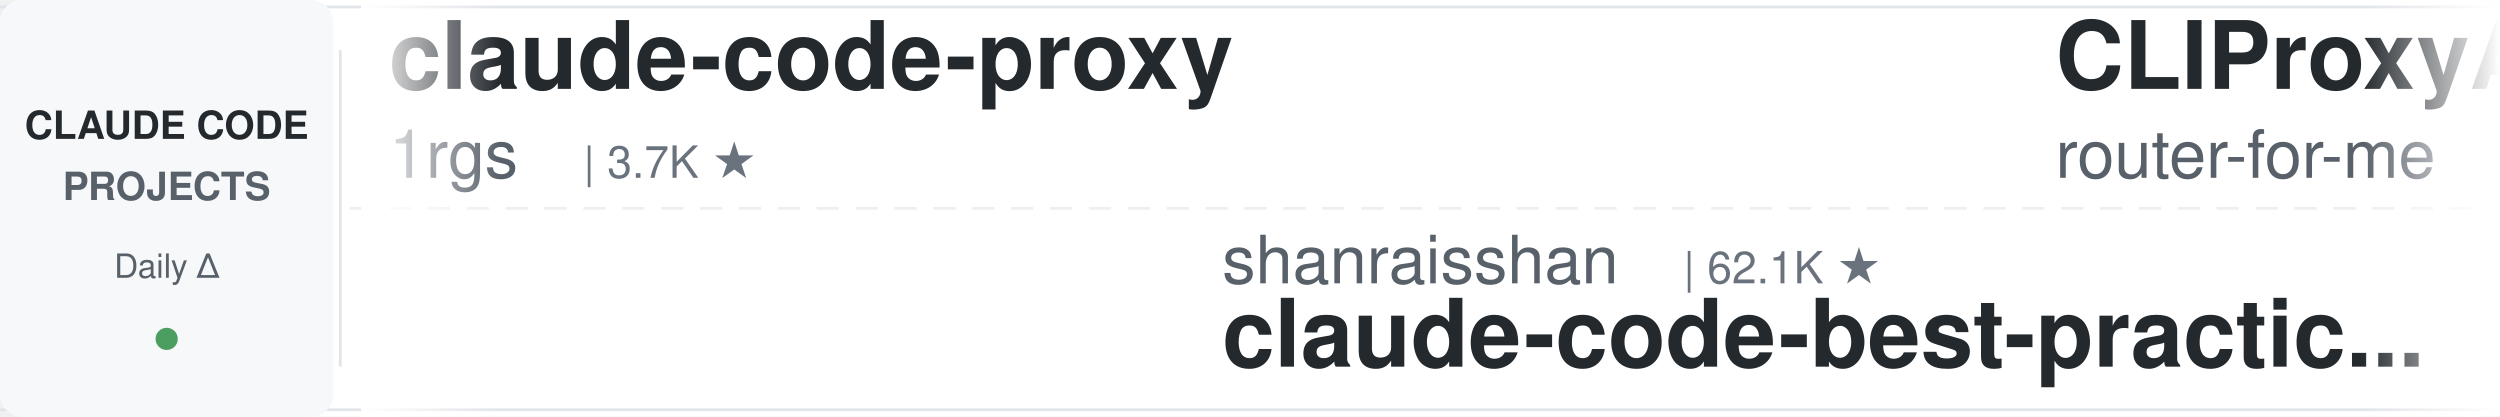
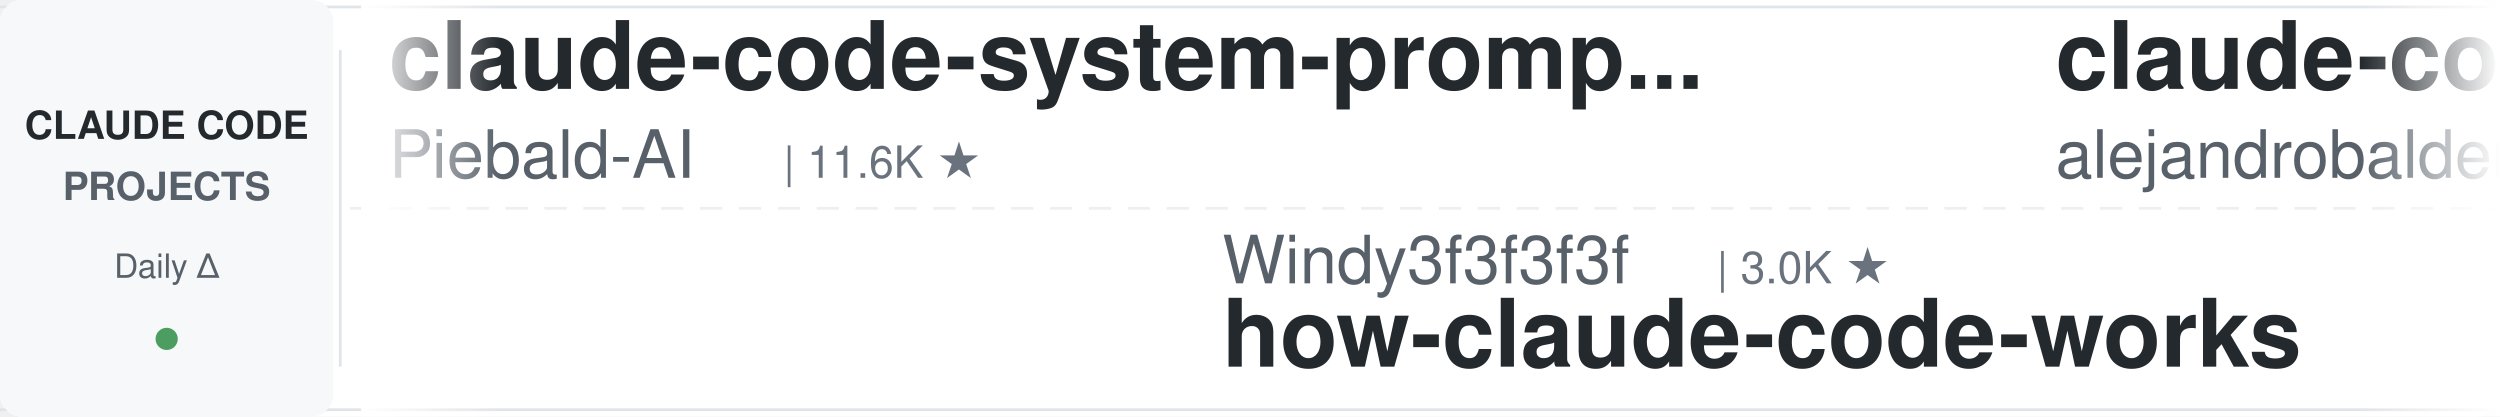
<svg xmlns="http://www.w3.org/2000/svg" width="900" height="150">
  <defs>
    <linearGradient id="leftFade" x1="0%" y1="0%" x2="100%" y2="0%">
      <stop offset="0%" style="stop-color:#ffffff;stop-opacity:1" />
      <stop offset="100%" style="stop-color:#ffffff;stop-opacity:0" />
    </linearGradient>
    <linearGradient id="rightFade" x1="0%" y1="0%" x2="100%" y2="0%">
      <stop offset="0%" style="stop-color:#ffffff;stop-opacity:0" />
      <stop offset="100%" style="stop-color:#ffffff;stop-opacity:1" />
    </linearGradient>
  </defs>
  <rect width="900" height="150" fill="#ffffff" rx="8" />
  <rect x="0" y="2" width="900" height="1" fill="#e1e4e8" />
  <rect x="0" y="147" width="900" height="1" fill="#e1e4e8" />
  <line x1="0" y1="75" x2="900" y2="75" stroke="#e1e4e8" stroke-width="1" stroke-dasharray="8 6" opacity="0.6" />
  <rect x="0" y="0" width="120" height="150" fill="#f6f8fa" rx="8" />
  <text x="60" y="50" font-family="-apple-system, BlinkMacSystemFont, 'Segoe UI', Helvetica, Arial, sans-serif" font-size="14" font-weight="600" fill="#24292e" text-anchor="middle">CLAUDE CODE</text>
  <text x="60" y="72" font-family="-apple-system, BlinkMacSystemFont, 'Segoe UI', Helvetica, Arial, sans-serif" font-size="14" font-weight="600" fill="#586069" text-anchor="middle">PROJECTS</text>
  <text x="60" y="100" font-family="-apple-system, BlinkMacSystemFont, 'Segoe UI', Helvetica, Arial, sans-serif" font-size="12" font-weight="500" fill="#586069" text-anchor="middle">Daily Δ</text>
  <circle cx="60" cy="122" r="4" fill="#22863a" opacity="0.8" />
  <rect x="122" y="18" width="1" height="114" fill="#e1e4e8" />
  <clipPath id="tickerClip">
    <rect x="130" y="0" width="770" height="150" />
  </clipPath>
  <g clip-path="url(#tickerClip)">
    <g id="tickerItems">
      <animateTransform attributeName="transform" attributeType="XML" type="translate" from="0 0" to="-3000 0" dur="54s" repeatCount="indefinite" />
      <g transform="translate(0, 0)">
-         <text x="140" y="32" font-family="-apple-system, BlinkMacSystemFont, 'Segoe UI', Helvetica, Arial, sans-serif" font-size="34" font-weight="600" fill="#24292e">claude-code-proxy</text>
-         <text x="140" y="64" font-family="-apple-system, BlinkMacSystemFont, 'Segoe UI', Helvetica, Arial, sans-serif" font-size="24" font-weight="400" fill="#586069">1rgs</text>
-         <text x="210" y="64" font-family="-apple-system, BlinkMacSystemFont, 'Segoe UI', Helvetica, Arial, sans-serif" font-size="16" font-weight="500" fill="#6a737d">| 3.7K ★</text>
+         <text x="140" y="32" font-family="-apple-system, BlinkMacSystemFont, 'Segoe UI', Helvetica, Arial, sans-serif" font-size="34" font-weight="600" fill="#24292e">claude-code-system-promp...</text>
+         <text x="140" y="64" font-family="-apple-system, BlinkMacSystemFont, 'Segoe UI', Helvetica, Arial, sans-serif" font-size="24" font-weight="400" fill="#586069">Piebald-AI</text>
+         <text x="282" y="64" font-family="-apple-system, BlinkMacSystemFont, 'Segoe UI', Helvetica, Arial, sans-serif" font-size="16" font-weight="500" fill="#6a737d">| 11.6K ★</text>
      </g>
      <g transform="translate(300, 0)">
-         <text x="140" y="102" font-family="-apple-system, BlinkMacSystemFont, 'Segoe UI', Helvetica, Arial, sans-serif" font-size="24" font-weight="400" fill="#586069">shanraisshan</text>
-         <text x="306" y="102" font-family="-apple-system, BlinkMacSystemFont, 'Segoe UI', Helvetica, Arial, sans-serif" font-size="16" font-weight="500" fill="#6a737d">| 62.1K ★</text>
-         <text x="140" y="132" font-family="-apple-system, BlinkMacSystemFont, 'Segoe UI', Helvetica, Arial, sans-serif" font-size="34" font-weight="600" fill="#24292e">claude-code-best-practic...</text>
+         <text x="140" y="102" font-family="-apple-system, BlinkMacSystemFont, 'Segoe UI', Helvetica, Arial, sans-serif" font-size="24" font-weight="400" fill="#586069">Windy3f3f3f3f</text>
+         <text x="318" y="102" font-family="-apple-system, BlinkMacSystemFont, 'Segoe UI', Helvetica, Arial, sans-serif" font-size="16" font-weight="500" fill="#6a737d">| 3.0K ★</text>
+         <text x="140" y="132" font-family="-apple-system, BlinkMacSystemFont, 'Segoe UI', Helvetica, Arial, sans-serif" font-size="34" font-weight="600" fill="#24292e">how-claude-code-works</text>
      </g>
      <g transform="translate(600, 0)">
-         <text x="140" y="32" font-family="-apple-system, BlinkMacSystemFont, 'Segoe UI', Helvetica, Arial, sans-serif" font-size="34" font-weight="600" fill="#24292e">CLIProxyAPI</text>
-         <text x="140" y="64" font-family="-apple-system, BlinkMacSystemFont, 'Segoe UI', Helvetica, Arial, sans-serif" font-size="24" font-weight="400" fill="#586069">router-for-me</text>
-         <text x="318" y="64" font-family="-apple-system, BlinkMacSystemFont, 'Segoe UI', Helvetica, Arial, sans-serif" font-size="16" font-weight="500" fill="#6a737d">| 39.3K ★</text>
+         <text x="140" y="32" font-family="-apple-system, BlinkMacSystemFont, 'Segoe UI', Helvetica, Arial, sans-serif" font-size="34" font-weight="600" fill="#24292e">claude-code-from-source</text>
+         <text x="140" y="64" font-family="-apple-system, BlinkMacSystemFont, 'Segoe UI', Helvetica, Arial, sans-serif" font-size="24" font-weight="400" fill="#586069">alejandrobalderas</text>
+         <text x="366" y="64" font-family="-apple-system, BlinkMacSystemFont, 'Segoe UI', Helvetica, Arial, sans-serif" font-size="16" font-weight="500" fill="#6a737d">| 2.4K ★</text>
      </g>
      <g transform="translate(900, 0)">
-         <text x="140" y="102" font-family="-apple-system, BlinkMacSystemFont, 'Segoe UI', Helvetica, Arial, sans-serif" font-size="24" font-weight="400" fill="#586069">Maciek-roboblog</text>
-         <text x="342" y="102" font-family="-apple-system, BlinkMacSystemFont, 'Segoe UI', Helvetica, Arial, sans-serif" font-size="16" font-weight="500" fill="#6a737d">| 8.4K ★</text>
-         <text x="140" y="132" font-family="-apple-system, BlinkMacSystemFont, 'Segoe UI', Helvetica, Arial, sans-serif" font-size="34" font-weight="600" fill="#24292e">Claude-Code-Usage-Monito...</text>
+         <text x="140" y="102" font-family="-apple-system, BlinkMacSystemFont, 'Segoe UI', Helvetica, Arial, sans-serif" font-size="24" font-weight="400" fill="#586069">krusemediallc</text>
+         <text x="318" y="102" font-family="-apple-system, BlinkMacSystemFont, 'Segoe UI', Helvetica, Arial, sans-serif" font-size="16" font-weight="500" fill="#6a737d">| 971 ★</text>
+         <text x="140" y="132" font-family="-apple-system, BlinkMacSystemFont, 'Segoe UI', Helvetica, Arial, sans-serif" font-size="34" font-weight="600" fill="#24292e">arcads-claude-code</text>
      </g>
      <g transform="translate(1200, 0)">
-         <text x="140" y="32" font-family="-apple-system, BlinkMacSystemFont, 'Segoe UI', Helvetica, Arial, sans-serif" font-size="34" font-weight="600" fill="#24292e">claude-code-cli</text>
-         <text x="140" y="64" font-family="-apple-system, BlinkMacSystemFont, 'Segoe UI', Helvetica, Arial, sans-serif" font-size="24" font-weight="400" fill="#586069">huangserva</text>
-         <text x="282" y="64" font-family="-apple-system, BlinkMacSystemFont, 'Segoe UI', Helvetica, Arial, sans-serif" font-size="16" font-weight="500" fill="#6a737d">| 619 ★</text>
-       </g>
-       <g transform="translate(1500, 0)">
-         <text x="140" y="102" font-family="-apple-system, BlinkMacSystemFont, 'Segoe UI', Helvetica, Arial, sans-serif" font-size="24" font-weight="400" fill="#586069">carlvellotti</text>
-         <text x="306" y="102" font-family="-apple-system, BlinkMacSystemFont, 'Segoe UI', Helvetica, Arial, sans-serif" font-size="16" font-weight="500" fill="#6a737d">| 2.1K ★</text>
-         <text x="140" y="132" font-family="-apple-system, BlinkMacSystemFont, 'Segoe UI', Helvetica, Arial, sans-serif" font-size="34" font-weight="600" fill="#24292e">claude-code-pm-course</text>
-       </g>
-       <g transform="translate(1800, 0)">
        <text x="140" y="32" font-family="-apple-system, BlinkMacSystemFont, 'Segoe UI', Helvetica, Arial, sans-serif" font-size="34" font-weight="600" fill="#24292e">claude-code-source</text>
        <text x="140" y="64" font-family="-apple-system, BlinkMacSystemFont, 'Segoe UI', Helvetica, Arial, sans-serif" font-size="24" font-weight="400" fill="#586069">hangsman</text>
        <text x="258" y="64" font-family="-apple-system, BlinkMacSystemFont, 'Segoe UI', Helvetica, Arial, sans-serif" font-size="16" font-weight="500" fill="#6a737d">| 787 ★</text>
      </g>
+       <g transform="translate(1500, 0)">
+         <text x="140" y="102" font-family="-apple-system, BlinkMacSystemFont, 'Segoe UI', Helvetica, Arial, sans-serif" font-size="24" font-weight="400" fill="#586069">multica-ai</text>
+         <text x="282" y="102" font-family="-apple-system, BlinkMacSystemFont, 'Segoe UI', Helvetica, Arial, sans-serif" font-size="16" font-weight="500" fill="#6a737d">| 188.3K ★</text>
+         <text x="140" y="132" font-family="-apple-system, BlinkMacSystemFont, 'Segoe UI', Helvetica, Arial, sans-serif" font-size="34" font-weight="600" fill="#24292e">andrej-karpathy-skills</text>
+       </g>
+       <g transform="translate(1800, 0)">
+         <text x="140" y="32" font-family="-apple-system, BlinkMacSystemFont, 'Segoe UI', Helvetica, Arial, sans-serif" font-size="34" font-weight="600" fill="#24292e">skills</text>
+         <text x="140" y="64" font-family="-apple-system, BlinkMacSystemFont, 'Segoe UI', Helvetica, Arial, sans-serif" font-size="24" font-weight="400" fill="#586069">anthropics</text>
+         <text x="282" y="64" font-family="-apple-system, BlinkMacSystemFont, 'Segoe UI', Helvetica, Arial, sans-serif" font-size="16" font-weight="500" fill="#6a737d">| 158.7K ★</text>
+       </g>
      <g transform="translate(2100, 0)">
-         <text x="140" y="102" font-family="-apple-system, BlinkMacSystemFont, 'Segoe UI', Helvetica, Arial, sans-serif" font-size="24" font-weight="400" fill="#586069">AICoderTudou</text>
-         <text x="306" y="102" font-family="-apple-system, BlinkMacSystemFont, 'Segoe UI', Helvetica, Arial, sans-serif" font-size="16" font-weight="500" fill="#6a737d">| 497 ★</text>
-         <text x="140" y="132" font-family="-apple-system, BlinkMacSystemFont, 'Segoe UI', Helvetica, Arial, sans-serif" font-size="34" font-weight="600" fill="#24292e">claude-code-tudou</text>
+         <text x="140" y="102" font-family="-apple-system, BlinkMacSystemFont, 'Segoe UI', Helvetica, Arial, sans-serif" font-size="24" font-weight="400" fill="#586069">Yeachan-Heo</text>
+         <text x="294" y="102" font-family="-apple-system, BlinkMacSystemFont, 'Segoe UI', Helvetica, Arial, sans-serif" font-size="16" font-weight="500" fill="#6a737d">| 37.5K ★</text>
+         <text x="140" y="132" font-family="-apple-system, BlinkMacSystemFont, 'Segoe UI', Helvetica, Arial, sans-serif" font-size="34" font-weight="600" fill="#24292e">oh-my-claudecode</text>
      </g>
      <g transform="translate(2400, 0)">
-         <text x="140" y="32" font-family="-apple-system, BlinkMacSystemFont, 'Segoe UI', Helvetica, Arial, sans-serif" font-size="34" font-weight="600" fill="#24292e">claude-code-guide</text>
-         <text x="140" y="64" font-family="-apple-system, BlinkMacSystemFont, 'Segoe UI', Helvetica, Arial, sans-serif" font-size="24" font-weight="400" fill="#586069">Cranot</text>
-         <text x="234" y="64" font-family="-apple-system, BlinkMacSystemFont, 'Segoe UI', Helvetica, Arial, sans-serif" font-size="16" font-weight="500" fill="#6a737d">| 2.8K ★</text>
+         <text x="140" y="32" font-family="-apple-system, BlinkMacSystemFont, 'Segoe UI', Helvetica, Arial, sans-serif" font-size="34" font-weight="600" fill="#24292e">claude-code-tips</text>
+         <text x="140" y="64" font-family="-apple-system, BlinkMacSystemFont, 'Segoe UI', Helvetica, Arial, sans-serif" font-size="24" font-weight="400" fill="#586069">ykdojo</text>
+         <text x="234" y="64" font-family="-apple-system, BlinkMacSystemFont, 'Segoe UI', Helvetica, Arial, sans-serif" font-size="16" font-weight="500" fill="#6a737d">| 9.0K ★</text>
      </g>
      <g transform="translate(2700, 0)">
-         <text x="140" y="102" font-family="-apple-system, BlinkMacSystemFont, 'Segoe UI', Helvetica, Arial, sans-serif" font-size="24" font-weight="400" fill="#586069">huangjia2019</text>
-         <text x="306" y="102" font-family="-apple-system, BlinkMacSystemFont, 'Segoe UI', Helvetica, Arial, sans-serif" font-size="16" font-weight="500" fill="#6a737d">| 938 ★</text>
-         <text x="140" y="132" font-family="-apple-system, BlinkMacSystemFont, 'Segoe UI', Helvetica, Arial, sans-serif" font-size="34" font-weight="600" fill="#24292e">claude-code-engineering</text>
+         <text x="140" y="102" font-family="-apple-system, BlinkMacSystemFont, 'Segoe UI', Helvetica, Arial, sans-serif" font-size="24" font-weight="400" fill="#586069">lorryjovens-hub</text>
+         <text x="342" y="102" font-family="-apple-system, BlinkMacSystemFont, 'Segoe UI', Helvetica, Arial, sans-serif" font-size="16" font-weight="500" fill="#6a737d">| 1.7K ★</text>
+         <text x="140" y="132" font-family="-apple-system, BlinkMacSystemFont, 'Segoe UI', Helvetica, Arial, sans-serif" font-size="34" font-weight="600" fill="#24292e">claude-code-rust</text>
      </g>
      <g transform="translate(3000, 0)">
-         <text x="140" y="32" font-family="-apple-system, BlinkMacSystemFont, 'Segoe UI', Helvetica, Arial, sans-serif" font-size="34" font-weight="600" fill="#24292e">claude-code-proxy</text>
-         <text x="140" y="64" font-family="-apple-system, BlinkMacSystemFont, 'Segoe UI', Helvetica, Arial, sans-serif" font-size="24" font-weight="400" fill="#586069">1rgs</text>
-         <text x="210" y="64" font-family="-apple-system, BlinkMacSystemFont, 'Segoe UI', Helvetica, Arial, sans-serif" font-size="16" font-weight="500" fill="#6a737d">| 3.7K ★</text>
+         <text x="140" y="32" font-family="-apple-system, BlinkMacSystemFont, 'Segoe UI', Helvetica, Arial, sans-serif" font-size="34" font-weight="600" fill="#24292e">claude-code-system-promp...</text>
+         <text x="140" y="64" font-family="-apple-system, BlinkMacSystemFont, 'Segoe UI', Helvetica, Arial, sans-serif" font-size="24" font-weight="400" fill="#586069">Piebald-AI</text>
+         <text x="282" y="64" font-family="-apple-system, BlinkMacSystemFont, 'Segoe UI', Helvetica, Arial, sans-serif" font-size="16" font-weight="500" fill="#6a737d">| 11.6K ★</text>
      </g>
      <g transform="translate(3300, 0)">
-         <text x="140" y="102" font-family="-apple-system, BlinkMacSystemFont, 'Segoe UI', Helvetica, Arial, sans-serif" font-size="24" font-weight="400" fill="#586069">shanraisshan</text>
-         <text x="306" y="102" font-family="-apple-system, BlinkMacSystemFont, 'Segoe UI', Helvetica, Arial, sans-serif" font-size="16" font-weight="500" fill="#6a737d">| 62.1K ★</text>
-         <text x="140" y="132" font-family="-apple-system, BlinkMacSystemFont, 'Segoe UI', Helvetica, Arial, sans-serif" font-size="34" font-weight="600" fill="#24292e">claude-code-best-practic...</text>
+         <text x="140" y="102" font-family="-apple-system, BlinkMacSystemFont, 'Segoe UI', Helvetica, Arial, sans-serif" font-size="24" font-weight="400" fill="#586069">Windy3f3f3f3f</text>
+         <text x="318" y="102" font-family="-apple-system, BlinkMacSystemFont, 'Segoe UI', Helvetica, Arial, sans-serif" font-size="16" font-weight="500" fill="#6a737d">| 3.0K ★</text>
+         <text x="140" y="132" font-family="-apple-system, BlinkMacSystemFont, 'Segoe UI', Helvetica, Arial, sans-serif" font-size="34" font-weight="600" fill="#24292e">how-claude-code-works</text>
      </g>
      <g transform="translate(3600, 0)">
-         <text x="140" y="32" font-family="-apple-system, BlinkMacSystemFont, 'Segoe UI', Helvetica, Arial, sans-serif" font-size="34" font-weight="600" fill="#24292e">CLIProxyAPI</text>
-         <text x="140" y="64" font-family="-apple-system, BlinkMacSystemFont, 'Segoe UI', Helvetica, Arial, sans-serif" font-size="24" font-weight="400" fill="#586069">router-for-me</text>
-         <text x="318" y="64" font-family="-apple-system, BlinkMacSystemFont, 'Segoe UI', Helvetica, Arial, sans-serif" font-size="16" font-weight="500" fill="#6a737d">| 39.3K ★</text>
+         <text x="140" y="32" font-family="-apple-system, BlinkMacSystemFont, 'Segoe UI', Helvetica, Arial, sans-serif" font-size="34" font-weight="600" fill="#24292e">claude-code-from-source</text>
+         <text x="140" y="64" font-family="-apple-system, BlinkMacSystemFont, 'Segoe UI', Helvetica, Arial, sans-serif" font-size="24" font-weight="400" fill="#586069">alejandrobalderas</text>
+         <text x="366" y="64" font-family="-apple-system, BlinkMacSystemFont, 'Segoe UI', Helvetica, Arial, sans-serif" font-size="16" font-weight="500" fill="#6a737d">| 2.4K ★</text>
      </g>
      <g transform="translate(3900, 0)">
-         <text x="140" y="102" font-family="-apple-system, BlinkMacSystemFont, 'Segoe UI', Helvetica, Arial, sans-serif" font-size="24" font-weight="400" fill="#586069">Maciek-roboblog</text>
-         <text x="342" y="102" font-family="-apple-system, BlinkMacSystemFont, 'Segoe UI', Helvetica, Arial, sans-serif" font-size="16" font-weight="500" fill="#6a737d">| 8.4K ★</text>
-         <text x="140" y="132" font-family="-apple-system, BlinkMacSystemFont, 'Segoe UI', Helvetica, Arial, sans-serif" font-size="34" font-weight="600" fill="#24292e">Claude-Code-Usage-Monito...</text>
+         <text x="140" y="102" font-family="-apple-system, BlinkMacSystemFont, 'Segoe UI', Helvetica, Arial, sans-serif" font-size="24" font-weight="400" fill="#586069">krusemediallc</text>
+         <text x="318" y="102" font-family="-apple-system, BlinkMacSystemFont, 'Segoe UI', Helvetica, Arial, sans-serif" font-size="16" font-weight="500" fill="#6a737d">| 971 ★</text>
+         <text x="140" y="132" font-family="-apple-system, BlinkMacSystemFont, 'Segoe UI', Helvetica, Arial, sans-serif" font-size="34" font-weight="600" fill="#24292e">arcads-claude-code</text>
      </g>
    </g>
  </g>
  <rect x="130" y="0" width="50" height="150" fill="url(#leftFade)" />
  <rect x="850" y="0" width="50" height="150" fill="url(#rightFade)" />
</svg>
